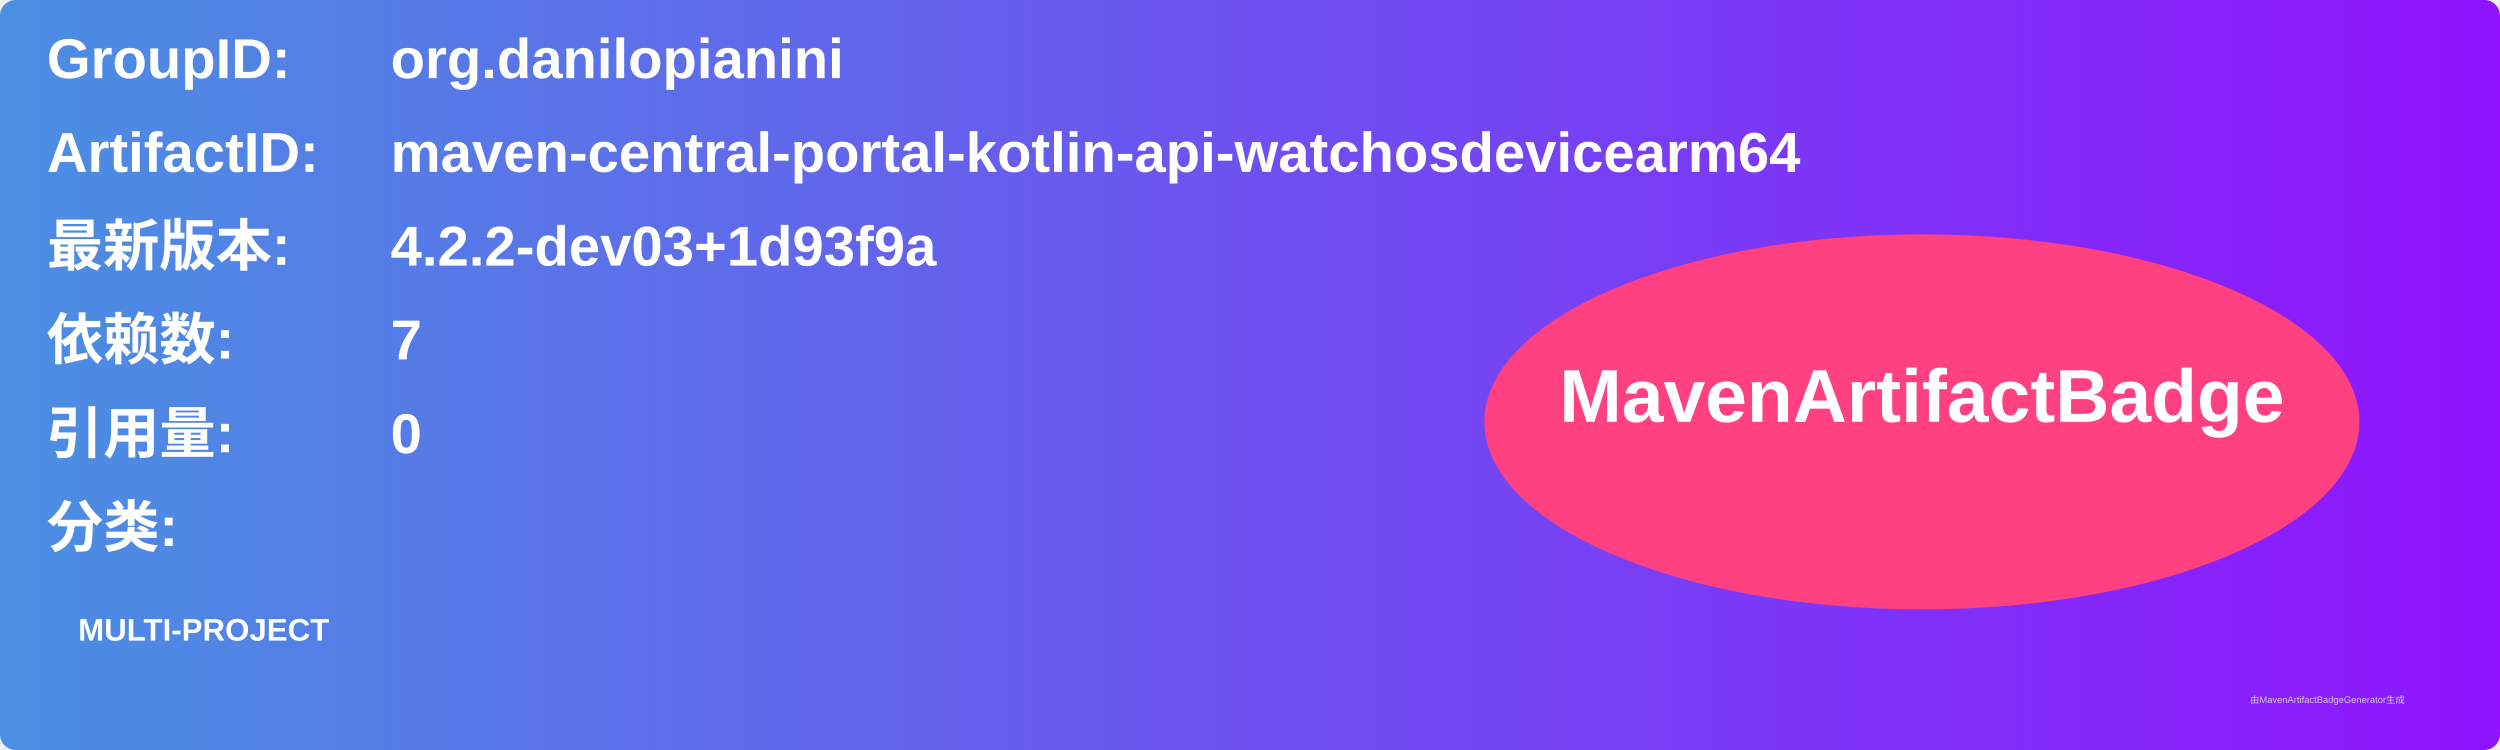
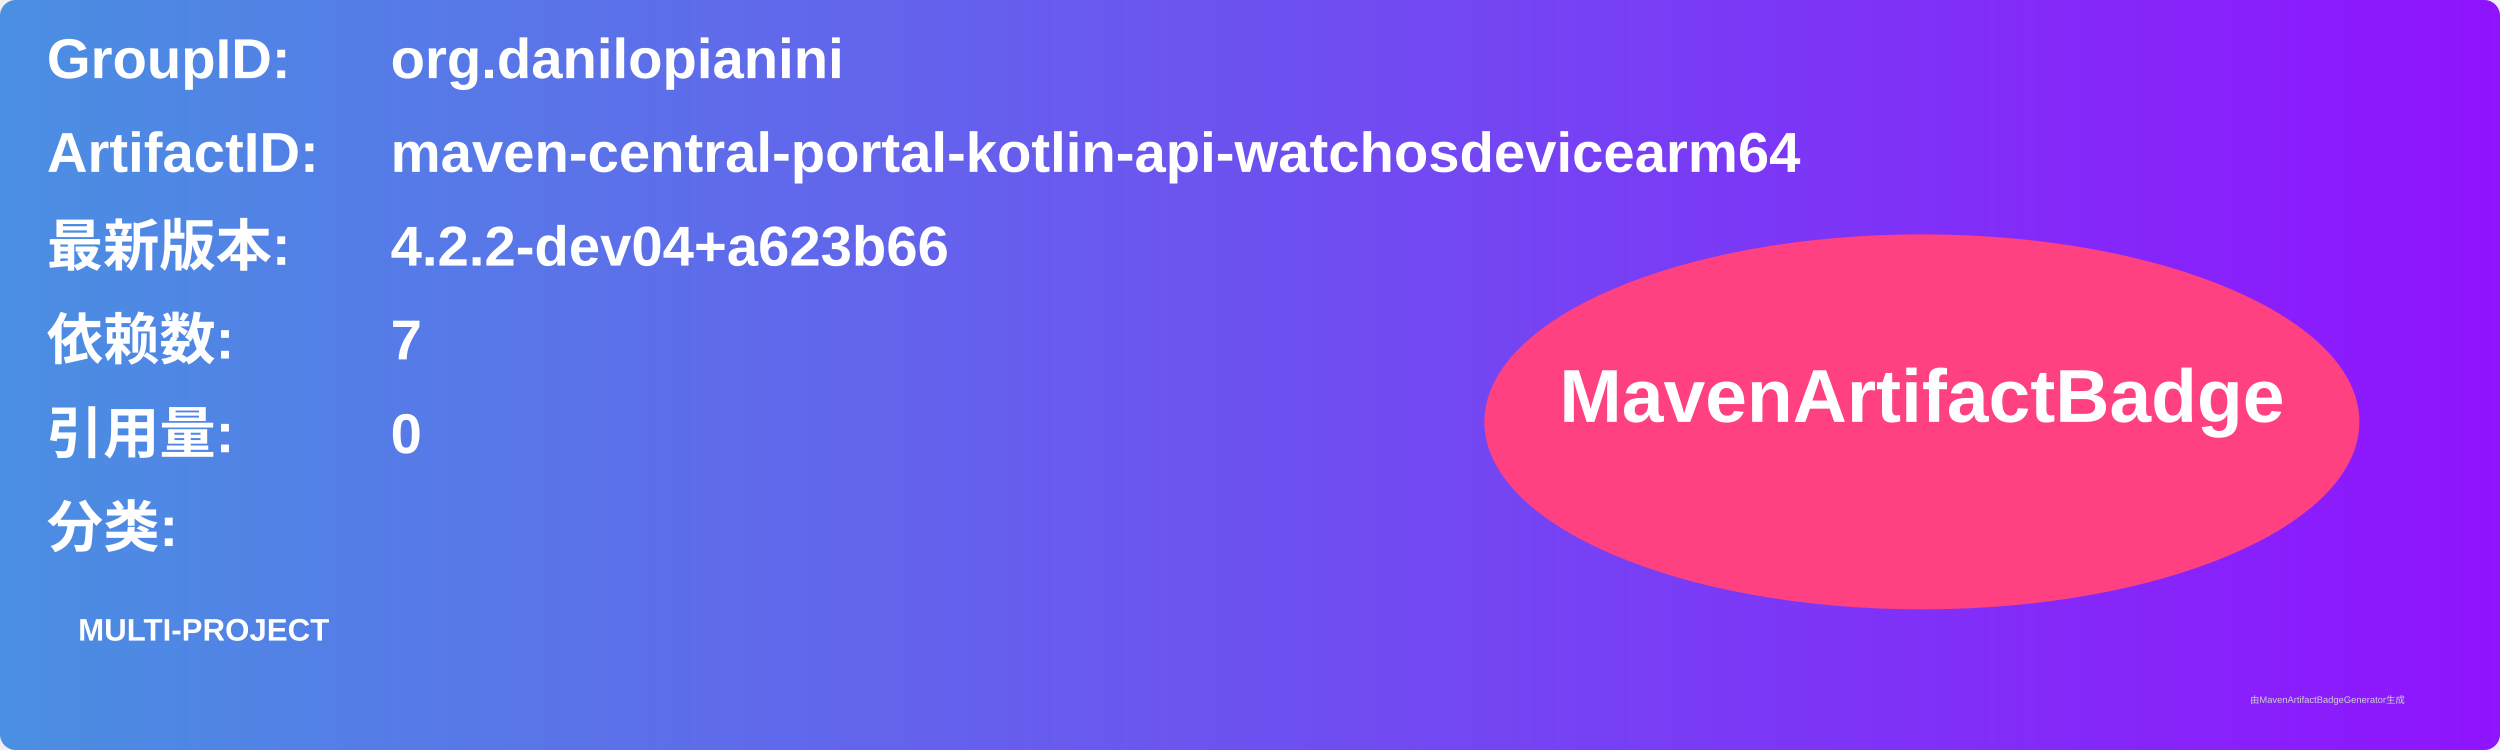
<svg xmlns="http://www.w3.org/2000/svg" width="800" height="240" viewBox="0 0 800 240">
  <linearGradient id="grad" x1="0%" y1="0%" x2="100%" y2="0%">
    <stop offset="0%" stop-color="#4a90e2" />
    <stop offset="100%" stop-color="#9013fe" />
  </linearGradient>
  <rect width="100%" height="100%" rx="5" ry="5" fill="url(#grad)" />
  <g transform="translate(15, 15)">
    <text x="0" y="10" font-family="Arial" font-size="18" fill="white" font-weight="bold" width="260">GroupID:</text>
    <text x="110" y="10" font-family="Arial" font-size="18" fill="white" font-weight="bold" width="460">org.danilopianini</text>
    <text x="0" y="40" font-family="Arial" font-size="18" fill="white" font-weight="bold" width="260">ArtifactID:</text>
    <text x="110" y="40" font-family="Arial" font-size="18" fill="white" font-weight="bold" width="460">maven-central-portal-kotlin-api-watchosdevicearm64</text>
    <text x="0" y="70" font-family="Arial" font-size="18" fill="white" font-weight="bold">最新版本:</text>
    <text x="110" y="70" font-family="Arial" font-size="18" fill="white" font-weight="bold">
-       <tspan font-weight="bold">4.2.2-dev03+1d93f9a</tspan>
+       <tspan font-weight="bold">4.2.2-dev04+a623b66</tspan>
    </text>
    <text x="0" y="100" font-family="Arial" font-size="18" fill="white" font-weight="bold">依赖数: </text>
    <text x="110" y="100" font-family="Arial" font-size="18" fill="white">
      <tspan font-weight="bold">7</tspan>
    </text>
    <text x="0" y="130" font-family="Arial" font-size="18" fill="white" font-weight="bold">引用量: </text>
    <text x="110" y="130" font-family="Arial" font-size="18" fill="white">
      <tspan font-weight="bold">0</tspan>
    </text>
    <text x="0" y="160" font-family="Arial" font-size="18" fill="white" font-weight="bold">分类:</text>
    <text x="10" y="190" font-family="Arial" font-size="10" fill="white">
      <tspan font-weight="bold">MULTI-PROJECT</tspan>
    </text>
    <ellipse cx="600" cy="120" rx="140" ry="60" fill="#ff4081" />
    <text x="600" y="120" text-anchor="middle" font-family="Arial" font-size="24" fill="white" font-weight="bold">MavenArtifactBadge</text>
  </g>
  <text x="720" y="225" font-family="Arial" font-size="3" fill="#d0d0d0">由MavenArtifactBadgeGenerator生成</text>
</svg>
